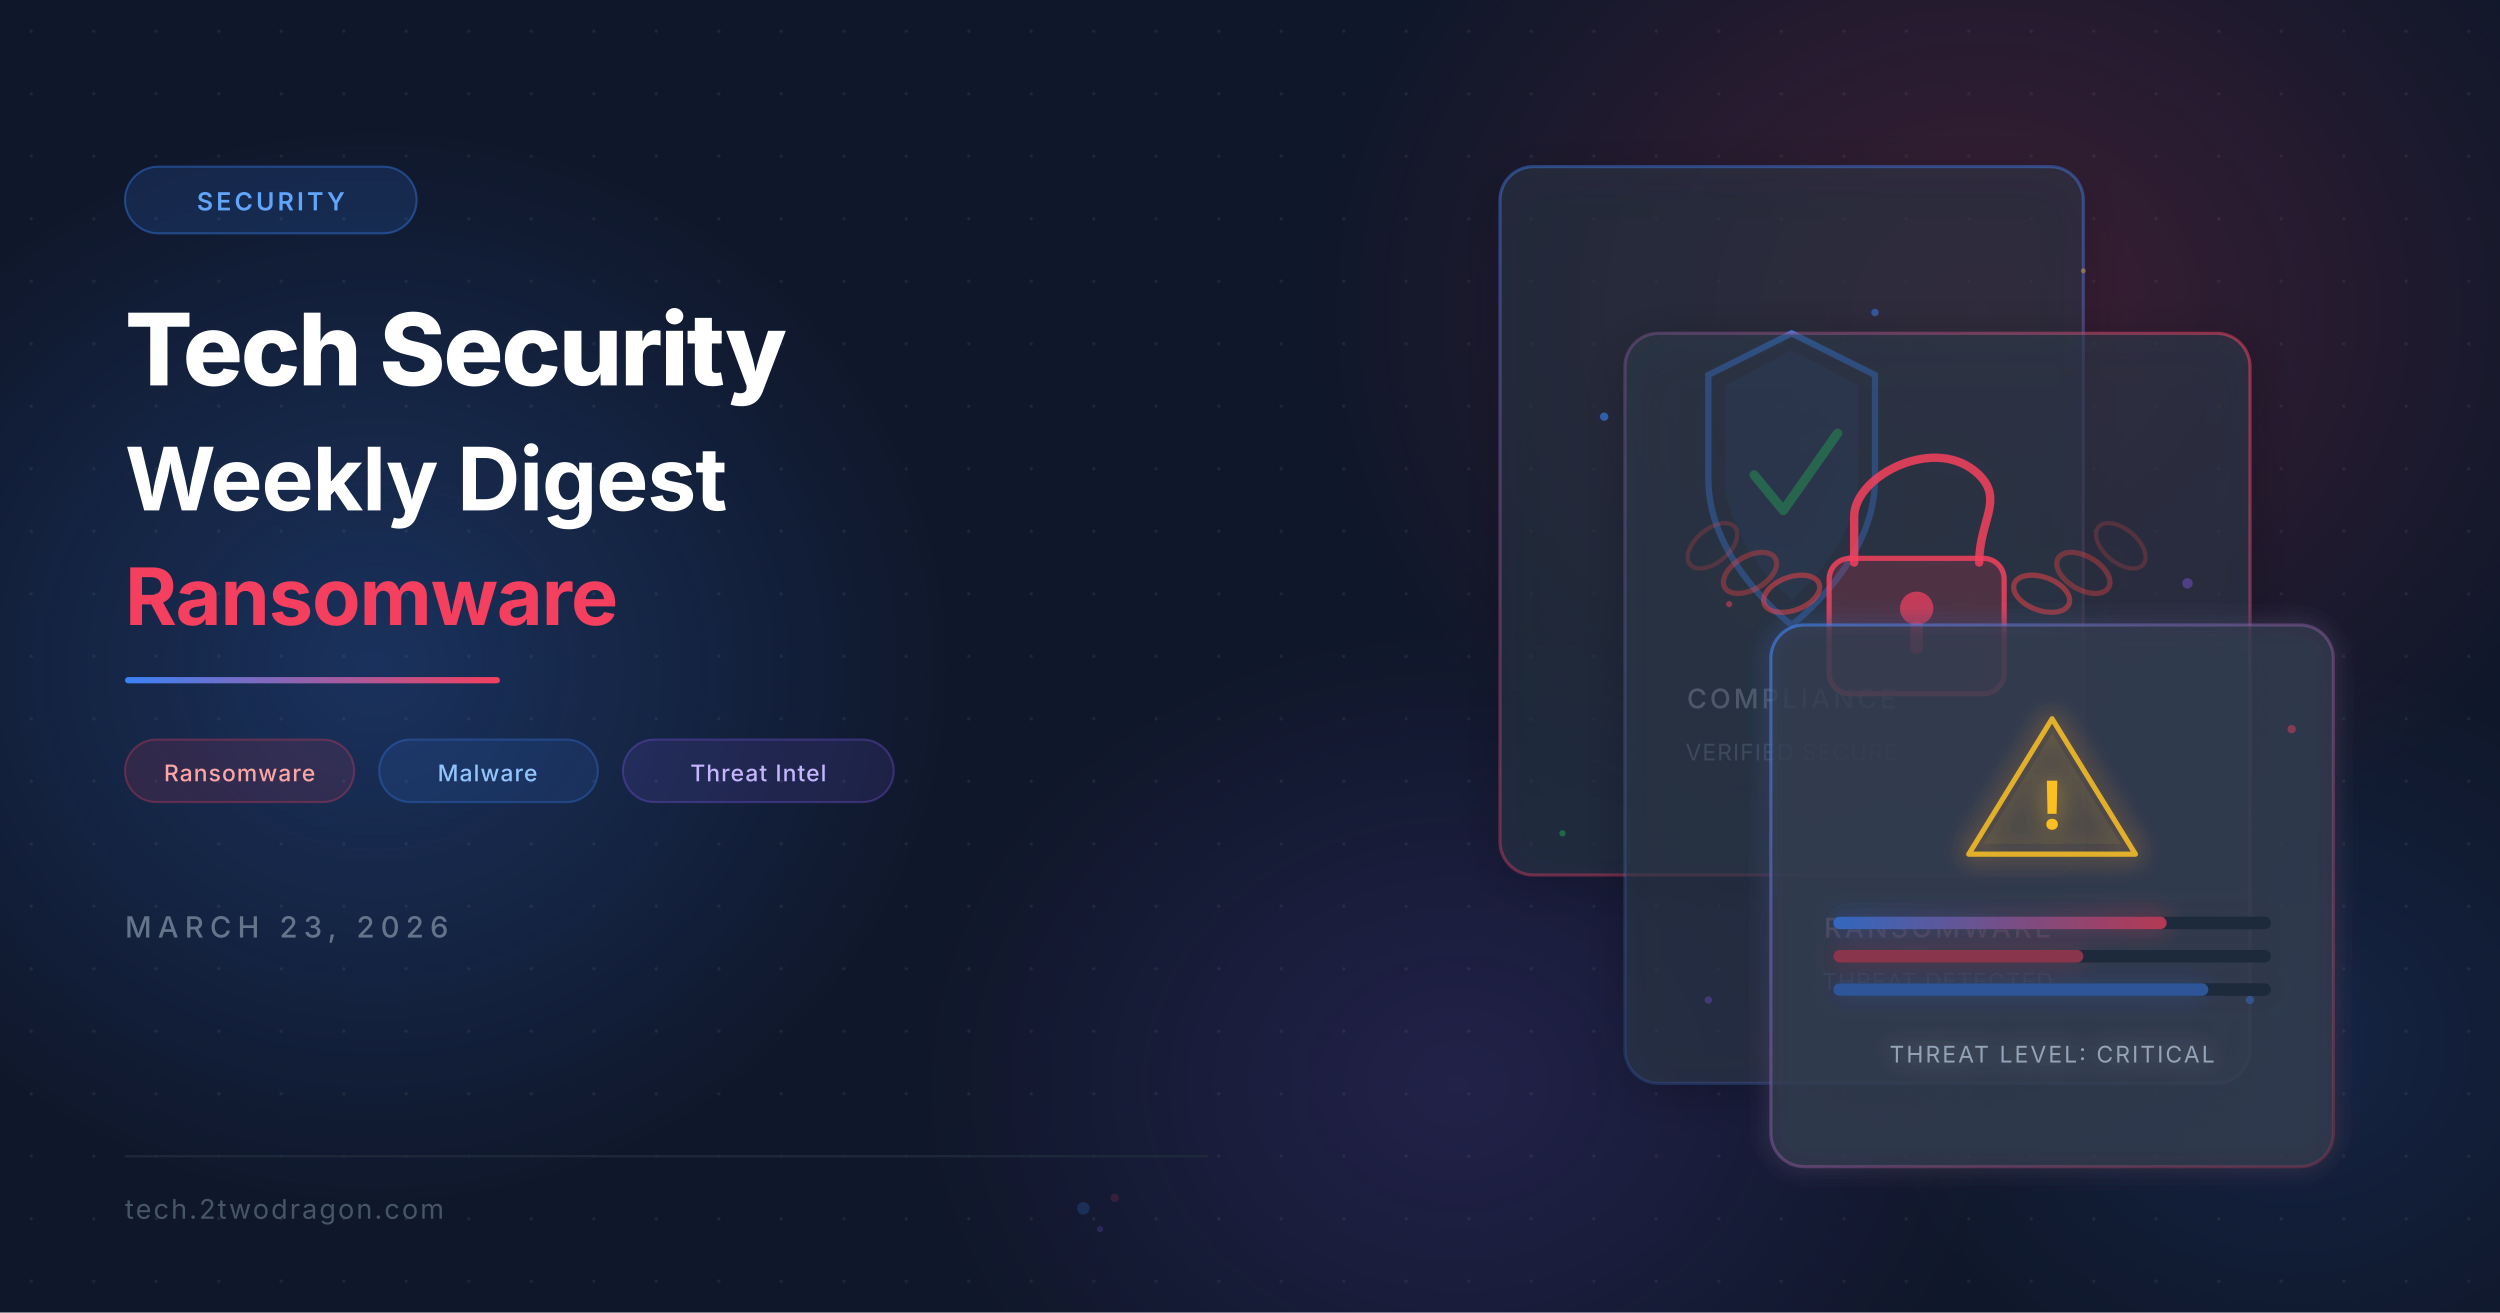
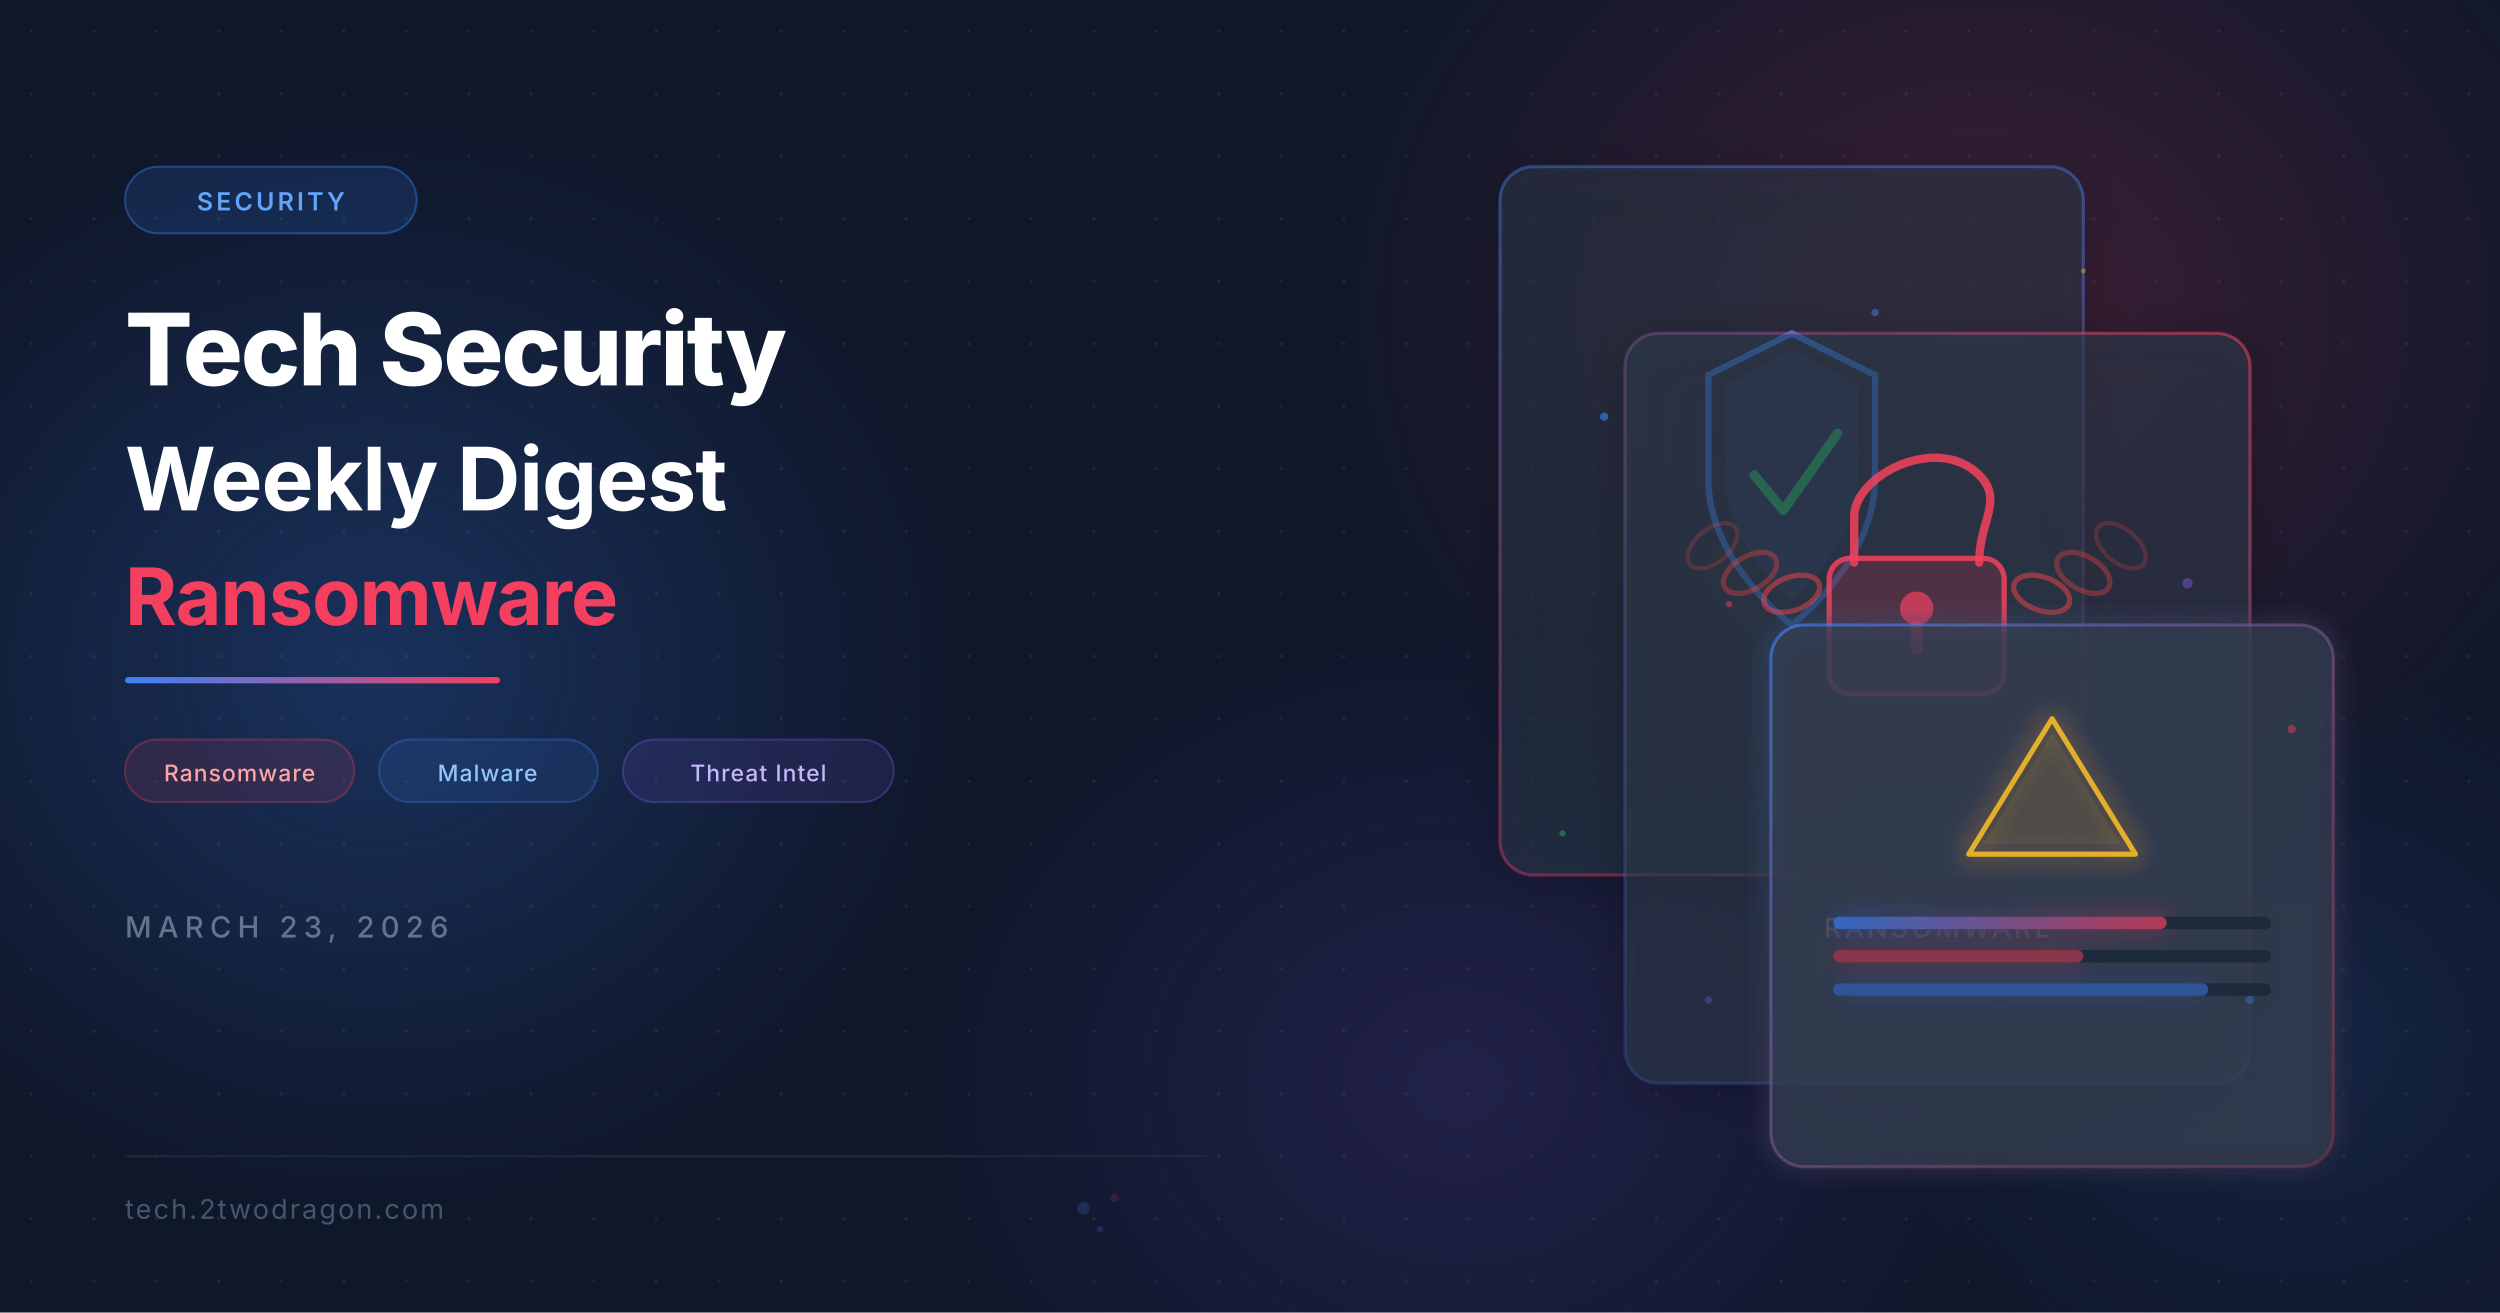
<svg xmlns="http://www.w3.org/2000/svg" viewBox="0 0 1200 630" width="1200" height="630">
  <defs>
    <filter id="glassBlur" x="-20%" y="-20%" width="140%" height="140%">
      <feGaussianBlur in="SourceGraphic" stdDeviation="8" result="blur" />
      <feColorMatrix in="blur" type="matrix" values="1 0 0 0 0  0 1 0 0 0  0 0 1 0 0  0 0 0 0.7 0" />
    </filter>
    <filter id="glow" x="-50%" y="-50%" width="200%" height="200%">
      <feGaussianBlur stdDeviation="18" result="g" />
      <feMerge>
        <feMergeNode in="g" />
        <feMergeNode in="SourceGraphic" />
      </feMerge>
    </filter>
    <filter id="cardGlow" x="-10%" y="-10%" width="120%" height="120%">
      <feGaussianBlur stdDeviation="6" result="cg" />
      <feMerge>
        <feMergeNode in="cg" />
        <feMergeNode in="SourceGraphic" />
      </feMerge>
    </filter>
    <filter id="shadow" x="-10%" y="-10%" width="130%" height="130%">
      <feDropShadow dx="0" dy="4" stdDeviation="12" flood-color="#000" flood-opacity="0.4" />
    </filter>
    <linearGradient id="accentLine" x1="0" y1="0" x2="1" y2="0">
      <stop offset="0%" stop-color="#3b82f6" />
      <stop offset="100%" stop-color="#f43f5e" />
    </linearGradient>
    <linearGradient id="cardBorder1" x1="0" y1="0" x2="1" y2="1">
      <stop offset="0%" stop-color="#3b82f6" stop-opacity="0.6" />
      <stop offset="100%" stop-color="#f43f5e" stop-opacity="0.2" />
    </linearGradient>
    <linearGradient id="cardBorder2" x1="1" y1="0" x2="0" y2="1">
      <stop offset="0%" stop-color="#f43f5e" stop-opacity="0.5" />
      <stop offset="100%" stop-color="#3b82f6" stop-opacity="0.15" />
    </linearGradient>
    <linearGradient id="cardBorder3" x1="0.5" y1="0" x2="0.5" y2="1">
      <stop offset="0%" stop-color="#3b82f6" stop-opacity="0.4" />
      <stop offset="100%" stop-color="#f43f5e" stop-opacity="0.35" />
    </linearGradient>
    <radialGradient id="orb1" cx="0.5" cy="0.5" r="0.5">
      <stop offset="0%" stop-color="#3b82f6" stop-opacity="0.25" />
      <stop offset="100%" stop-color="#3b82f6" stop-opacity="0" />
    </radialGradient>
    <radialGradient id="orb2" cx="0.5" cy="0.5" r="0.5">
      <stop offset="0%" stop-color="#f43f5e" stop-opacity="0.2" />
      <stop offset="100%" stop-color="#f43f5e" stop-opacity="0" />
    </radialGradient>
    <radialGradient id="orb3" cx="0.5" cy="0.5" r="0.5">
      <stop offset="0%" stop-color="#8b5cf6" stop-opacity="0.15" />
      <stop offset="100%" stop-color="#8b5cf6" stop-opacity="0" />
    </radialGradient>
    <pattern id="dots" x="0" y="0" width="30" height="30" patternUnits="userSpaceOnUse">
      <circle cx="15" cy="15" r="0.8" fill="#ffffff" opacity="0.07" />
    </pattern>
  </defs>
  <rect width="1200" height="630" fill="#0f172a" />
  <rect width="1200" height="630" fill="url(#dots)" />
  <ellipse cx="180" cy="320" rx="280" ry="260" fill="url(#orb1)" />
  <ellipse cx="950" cy="150" rx="320" ry="280" fill="url(#orb2)" />
  <ellipse cx="700" cy="520" rx="260" ry="220" fill="url(#orb3)" />
  <ellipse cx="1100" cy="500" rx="200" ry="180" fill="url(#orb1)" opacity="0.5" />
  <g filter="url(#shadow)">
    <rect x="720" y="80" width="280" height="340" rx="16" fill="#1e293b" fill-opacity="0.45" stroke="url(#cardBorder3)" stroke-width="1.5" />
    <rect x="720" y="80" width="280" height="340" rx="16" fill="#ffffff" fill-opacity="0.04" />
    <g transform="translate(810, 150)">
      <path d="M50 10 L90 30 L90 80 C90 120 50 150 50 150 C50 150 10 120 10 80 L10 30 Z" fill="none" stroke="#3b82f6" stroke-width="3" opacity="0.9" />
      <path d="M50 18 L82 35 L82 78 C82 112 50 138 50 138 C50 138 18 112 18 78 L18 35 Z" fill="#3b82f6" fill-opacity="0.15" />
      <path d="M32 78 L46 95 L72 58" fill="none" stroke="#22c55e" stroke-width="4.5" stroke-linecap="round" stroke-linejoin="round" />
    </g>
-     <text x="860" y="340" text-anchor="middle" font-family="Inter, system-ui, sans-serif" font-size="13" fill="#94a3b8" font-weight="500" letter-spacing="1.5">COMPLIANCE</text>
-     <text x="860" y="365" text-anchor="middle" font-family="Inter, system-ui, sans-serif" font-size="11" fill="#64748b" letter-spacing="0.5">VERIFIED SECURE</text>
  </g>
  <g filter="url(#shadow)">
    <rect x="780" y="160" width="300" height="360" rx="16" fill="#1e293b" fill-opacity="0.55" stroke="url(#cardBorder2)" stroke-width="1.5" />
    <rect x="780" y="160" width="300" height="360" rx="16" fill="#ffffff" fill-opacity="0.05" />
    <g transform="translate(870, 220)">
      <path d="M20 50 L20 28 C20 8 60 -12 80 8 C92 20 80 30 80 50" fill="none" stroke="#f43f5e" stroke-width="4" stroke-linecap="round" opacity="0.85" />
      <rect x="8" y="48" width="84" height="65" rx="10" fill="#f43f5e" fill-opacity="0.2" stroke="#f43f5e" stroke-width="2.5" opacity="0.85" />
      <circle cx="50" cy="72" r="8" fill="#f43f5e" opacity="0.7" />
      <rect x="47" y="78" width="6" height="16" rx="3" fill="#f43f5e" opacity="0.7" />
      <ellipse cx="-10" cy="65" rx="14" ry="8" fill="none" stroke="#ef4444" stroke-width="2.5" opacity="0.5" transform="rotate(-20, -10, 65)" />
      <ellipse cx="-30" cy="55" rx="14" ry="8" fill="none" stroke="#ef4444" stroke-width="2.5" opacity="0.35" transform="rotate(-30, -30, 55)" />
      <ellipse cx="-48" cy="42" rx="14" ry="8" fill="none" stroke="#ef4444" stroke-width="2" opacity="0.2" transform="rotate(-40, -48, 42)" />
      <ellipse cx="110" cy="65" rx="14" ry="8" fill="none" stroke="#ef4444" stroke-width="2.5" opacity="0.5" transform="rotate(20, 110, 65)" />
      <ellipse cx="130" cy="55" rx="14" ry="8" fill="none" stroke="#ef4444" stroke-width="2.5" opacity="0.35" transform="rotate(30, 130, 55)" />
      <ellipse cx="148" cy="42" rx="14" ry="8" fill="none" stroke="#ef4444" stroke-width="2" opacity="0.2" transform="rotate(40, 148, 42)" />
    </g>
    <text x="930" y="450" text-anchor="middle" font-family="Inter, system-ui, sans-serif" font-size="13" fill="#fca5a5" font-weight="500" letter-spacing="1.5">RANSOMWARE</text>
-     <text x="930" y="475" text-anchor="middle" font-family="Inter, system-ui, sans-serif" font-size="11" fill="#64748b" letter-spacing="0.5">THREAT DETECTED</text>
  </g>
  <g filter="url(#cardGlow)">
    <rect x="850" y="300" width="270" height="260" rx="16" fill="#1e293b" fill-opacity="0.6" stroke="url(#cardBorder1)" stroke-width="1.5" />
    <rect x="850" y="300" width="270" height="260" rx="16" fill="#ffffff" fill-opacity="0.06" />
    <g transform="translate(940, 340)">
      <path d="M45 5 L85 70 L5 70 Z" fill="none" stroke="#fbbf24" stroke-width="2.5" stroke-linejoin="round" opacity="0.85" />
      <path d="M45 12 L78 65 L12 65 Z" fill="#fbbf24" fill-opacity="0.1" />
-       <text x="45" y="58" text-anchor="middle" font-family="Inter, system-ui, sans-serif" font-size="32" fill="#fbbf24" font-weight="700">!</text>
    </g>
    <rect x="880" y="440" width="210" height="6" rx="3" fill="#1e293b" />
    <rect x="880" y="440" width="160" height="6" rx="3" fill="url(#accentLine)" opacity="0.7" />
    <rect x="880" y="456" width="210" height="6" rx="3" fill="#1e293b" />
    <rect x="880" y="456" width="120" height="6" rx="3" fill="#f43f5e" opacity="0.5" />
    <rect x="880" y="472" width="210" height="6" rx="3" fill="#1e293b" />
    <rect x="880" y="472" width="180" height="6" rx="3" fill="#3b82f6" opacity="0.5" />
-     <text x="985" y="510" text-anchor="middle" font-family="Inter, system-ui, sans-serif" font-size="11" fill="#94a3b8" letter-spacing="1">THREAT LEVEL: CRITICAL</text>
  </g>
  <circle cx="770" cy="200" r="2" fill="#3b82f6" opacity="0.6" />
  <circle cx="830" cy="290" r="1.5" fill="#f43f5e" opacity="0.5" />
  <circle cx="1050" cy="280" r="2.5" fill="#8b5cf6" opacity="0.4" />
  <circle cx="900" cy="150" r="1.8" fill="#3b82f6" opacity="0.5" />
  <circle cx="1100" cy="350" r="2" fill="#f43f5e" opacity="0.45" />
  <circle cx="750" cy="400" r="1.5" fill="#22c55e" opacity="0.4" />
  <circle cx="1080" cy="480" r="2" fill="#3b82f6" opacity="0.35" />
  <circle cx="820" cy="480" r="1.8" fill="#8b5cf6" opacity="0.3" />
  <circle cx="1000" cy="130" r="1.2" fill="#fbbf24" opacity="0.4" />
  <rect x="60" y="80" width="140" height="32" rx="16" fill="#3b82f6" fill-opacity="0.15" stroke="#3b82f6" stroke-opacity="0.4" stroke-width="1" />
  <text x="130" y="101" text-anchor="middle" font-family="Inter, system-ui, sans-serif" font-size="12" fill="#60a5fa" font-weight="600" letter-spacing="1.5">SECURITY</text>
  <text x="60" y="185" font-family="Inter, system-ui, sans-serif" font-size="48" fill="#ffffff" font-weight="800" letter-spacing="-1">Tech Security</text>
  <text x="60" y="245" font-family="Inter, system-ui, sans-serif" font-size="42" fill="#ffffff" font-weight="700" letter-spacing="-0.5">Weekly Digest</text>
  <text x="60" y="300" font-family="Inter, system-ui, sans-serif" font-size="38" fill="#f43f5e" font-weight="700" letter-spacing="-0.5">Ransomware</text>
  <rect x="60" y="325" width="180" height="3" rx="1.5" fill="url(#accentLine)" />
  <rect x="60" y="355" width="110" height="30" rx="15" fill="#f43f5e" fill-opacity="0.12" stroke="#f43f5e" stroke-opacity="0.3" stroke-width="1" />
  <text x="115" y="375" text-anchor="middle" font-family="Inter, system-ui, sans-serif" font-size="11" fill="#fca5a5" font-weight="500" letter-spacing="0.5">Ransomware</text>
  <rect x="182" y="355" width="105" height="30" rx="15" fill="#3b82f6" fill-opacity="0.12" stroke="#3b82f6" stroke-opacity="0.3" stroke-width="1" />
  <text x="234" y="375" text-anchor="middle" font-family="Inter, system-ui, sans-serif" font-size="11" fill="#93c5fd" font-weight="500" letter-spacing="0.5">Malware</text>
  <rect x="299" y="355" width="130" height="30" rx="15" fill="#8b5cf6" fill-opacity="0.12" stroke="#8b5cf6" stroke-opacity="0.3" stroke-width="1" />
  <text x="364" y="375" text-anchor="middle" font-family="Inter, system-ui, sans-serif" font-size="11" fill="#c4b5fd" font-weight="500" letter-spacing="0.5">Threat Intel</text>
  <text x="60" y="450" font-family="Inter, system-ui, sans-serif" font-size="14" fill="#64748b" font-weight="500" letter-spacing="3">MARCH 23, 2026</text>
  <line x1="60" y1="555" x2="580" y2="555" stroke="#1e293b" stroke-width="1" />
  <text x="60" y="585" font-family="Inter, system-ui, sans-serif" font-size="13" fill="#475569" font-weight="400" letter-spacing="1">tech.2twodragon.com</text>
  <circle cx="520" cy="580" r="3" fill="#3b82f6" opacity="0.2" />
  <circle cx="535" cy="575" r="2" fill="#f43f5e" opacity="0.15" />
  <circle cx="528" cy="590" r="1.5" fill="#8b5cf6" opacity="0.2" />
</svg>
